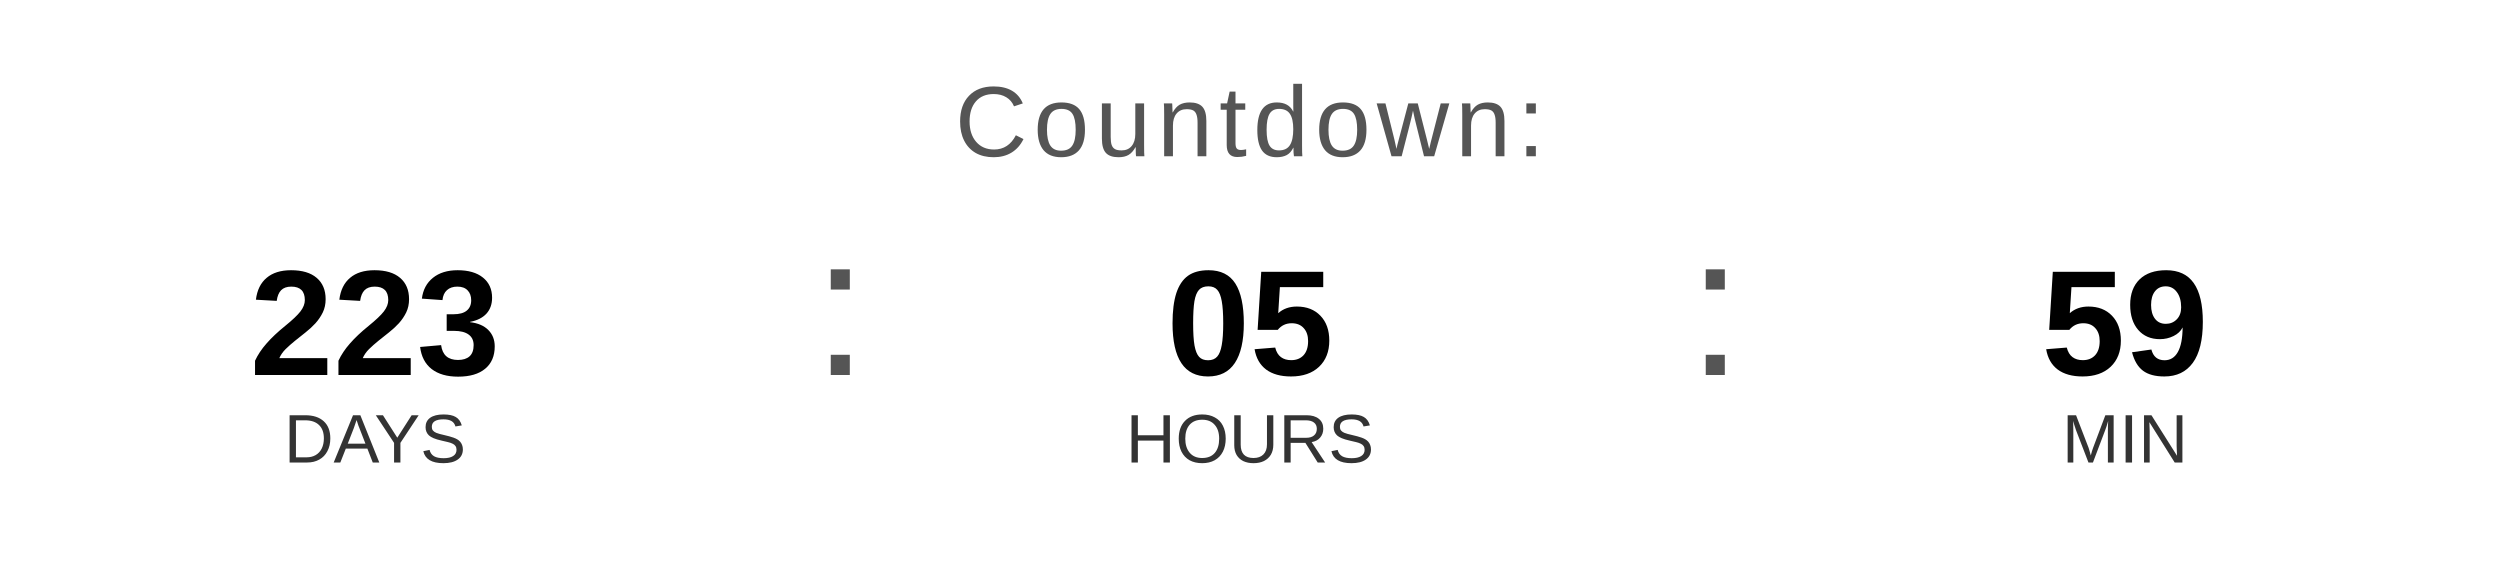
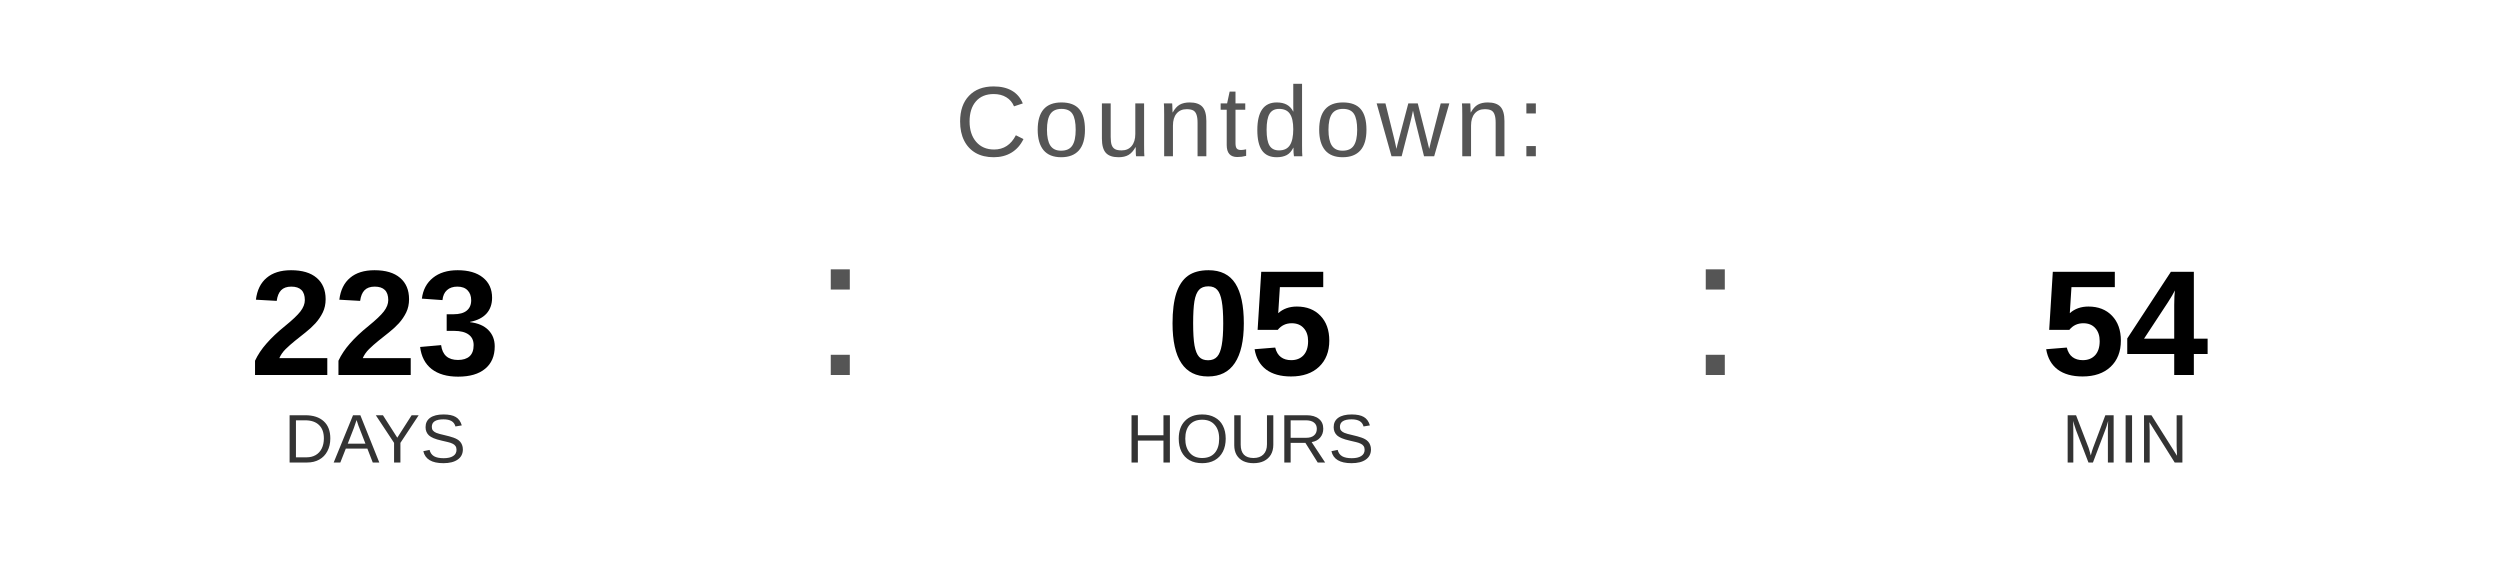
<svg xmlns="http://www.w3.org/2000/svg" width="400" height="90" viewBox="0 0 400 90">
  <text x="200" y="25" font-family="Arial, Helvetica, sans-serif" font-size="16" fill="#555555" text-anchor="middle" letter-spacing="1">
    Countdown:
  </text>
  <text x="60" y="60" font-family="Arial, Helvetica, sans-serif" font-size="24" font-weight="bold" fill="#000000" text-anchor="middle">223</text>
  <text x="60" y="74" font-family="Arial, Helvetica, sans-serif" font-size="11" fill="#333333" text-anchor="middle">DAYS</text>
  <text x="130" y="60" font-family="Arial, sans-serif" font-size="32" fill="#555555">:</text>
  <text x="200" y="60" font-family="Arial, Helvetica, sans-serif" font-size="24" font-weight="bold" fill="#000000" text-anchor="middle">05</text>
  <text x="200" y="74" font-family="Arial, Helvetica, sans-serif" font-size="11" fill="#333333" text-anchor="middle">HOURS</text>
  <text x="270" y="60" font-family="Arial, sans-serif" font-size="32" fill="#555555">:</text>
-   <text x="340" y="60" font-family="Arial, Helvetica, sans-serif" font-size="24" font-weight="bold" fill="#000000" text-anchor="middle">59</text>
+   <text x="340" y="60" font-family="Arial, Helvetica, sans-serif" font-size="24" font-weight="bold" fill="#000000" text-anchor="middle">54</text>
  <text x="340" y="74" font-family="Arial, Helvetica, sans-serif" font-size="11" fill="#333333" text-anchor="middle">MIN</text>
</svg>
